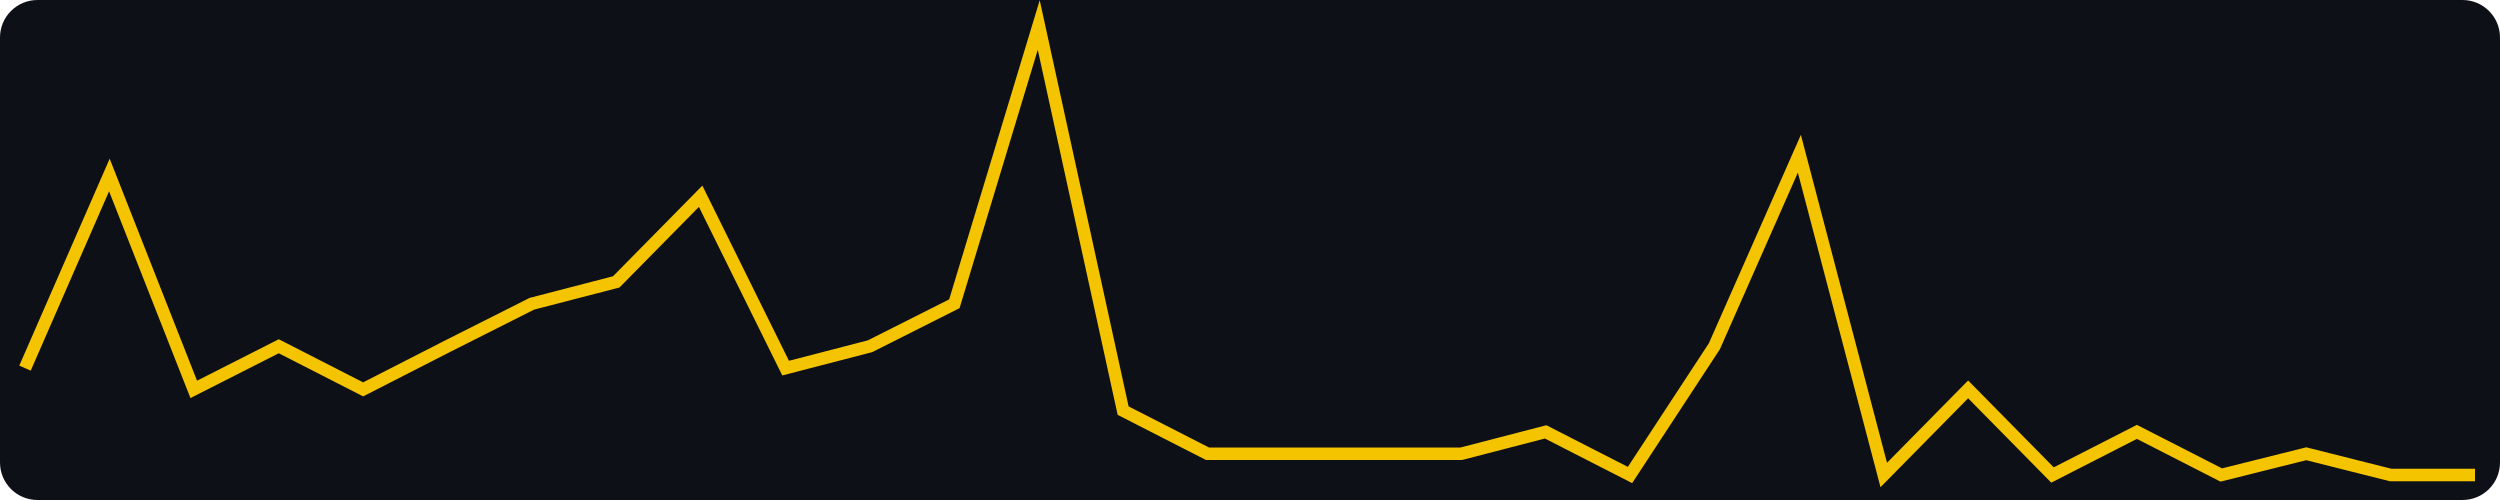
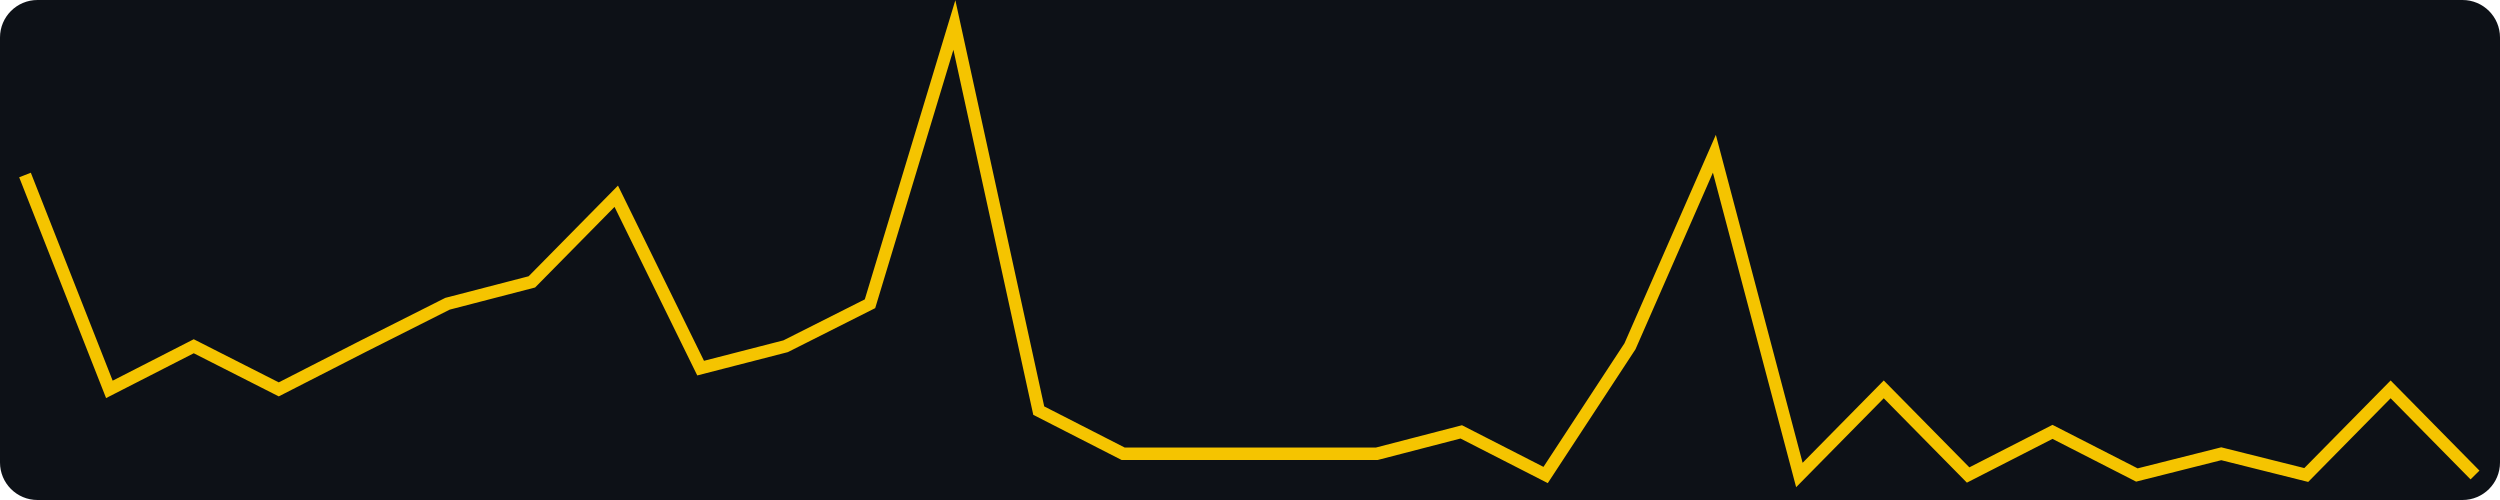
<svg xmlns="http://www.w3.org/2000/svg" width="400" height="80" viewBox="0 0 400 80" role="img" aria-label="views, last 30 days, max 21">
  <rect width="400" height="80" fill="#0d1117" rx="6" />
-   <polyline fill="none" stroke="#f5c400" stroke-width="2" points="4.0,58.9 17.5,28.0 31.0,62.3 44.6,55.4 58.1,62.3 71.6,55.4 85.1,48.6 98.6,45.1 112.1,31.4 125.7,58.9 139.2,55.4 152.7,48.6 166.2,4.0 179.7,65.7 193.2,72.6 206.8,72.6 220.3,72.6 233.8,72.6 247.3,69.1 260.8,76.0 274.3,55.4 287.9,24.6 301.4,76.0 314.9,62.3 328.4,76.0 341.9,69.1 355.4,76.0 369.0,72.6 382.5,76.0 396.0,76.0" />
+   <polyline fill="none" stroke="#f5c400" stroke-width="2" points="4.0,28.0 17.5,62.3 31.0,55.4 44.6,62.3 58.1,55.4 71.6,48.6 85.1,45.1 98.6,31.4 112.1,58.9 125.7,55.4 139.2,48.6 152.7,4.0 166.2,65.7 179.7,72.6 193.2,72.6 206.8,72.6 220.3,72.6 233.8,69.1 247.3,76.0 260.8,55.4 274.3,24.6 287.9,76.0 301.4,62.3 314.9,76.0 328.4,69.1 341.9,76.0 355.4,72.6 369.0,76.0 382.5,62.3 396.0,76.0" />
</svg>
